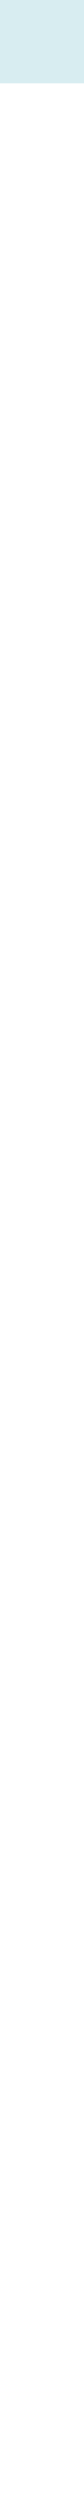
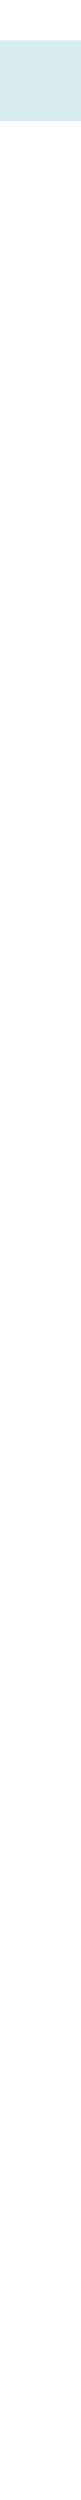
- <svg xmlns="http://www.w3.org/2000/svg" width="1" height="30" viewBox="0 0 1 30">
+ <svg xmlns="http://www.w3.org/2000/svg" width="1" height="31" viewBox="0 0 1 30">
  <path d="M-3 0h8v1h-8z" fill="#D8EDF1" fill-rule="evenodd" />
</svg>
